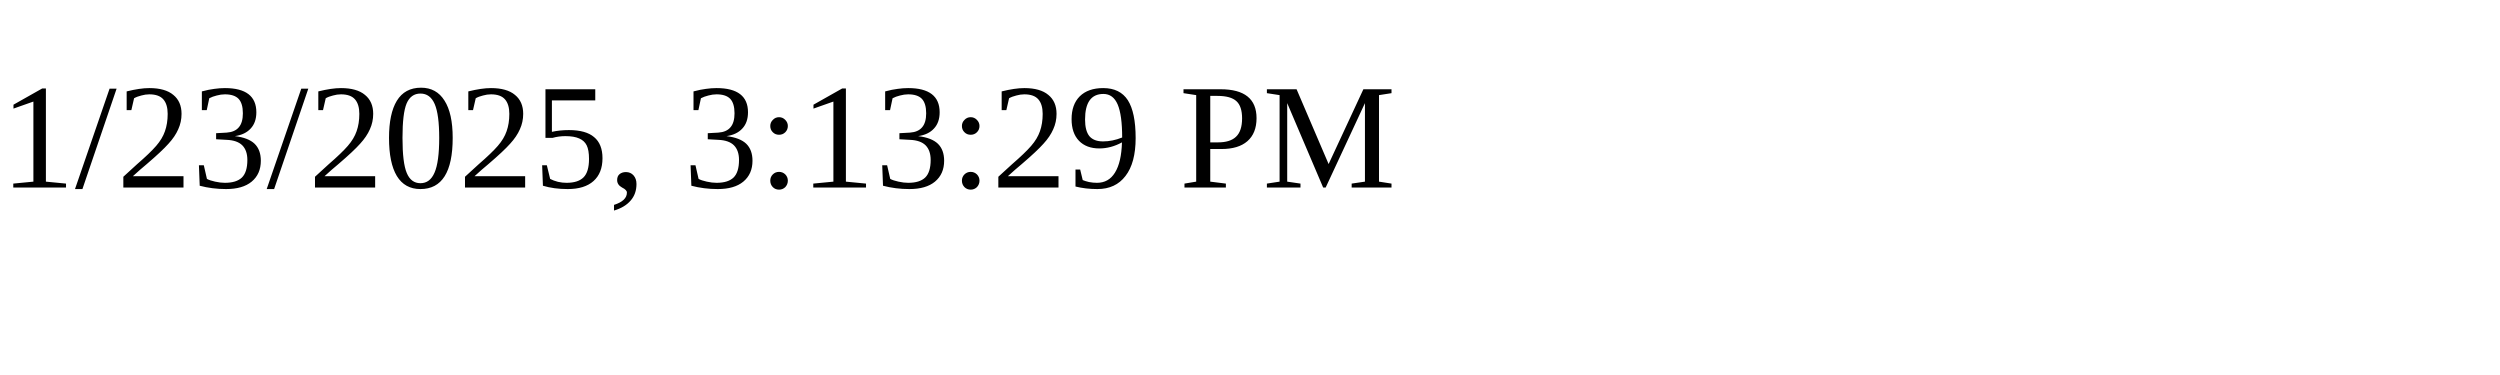
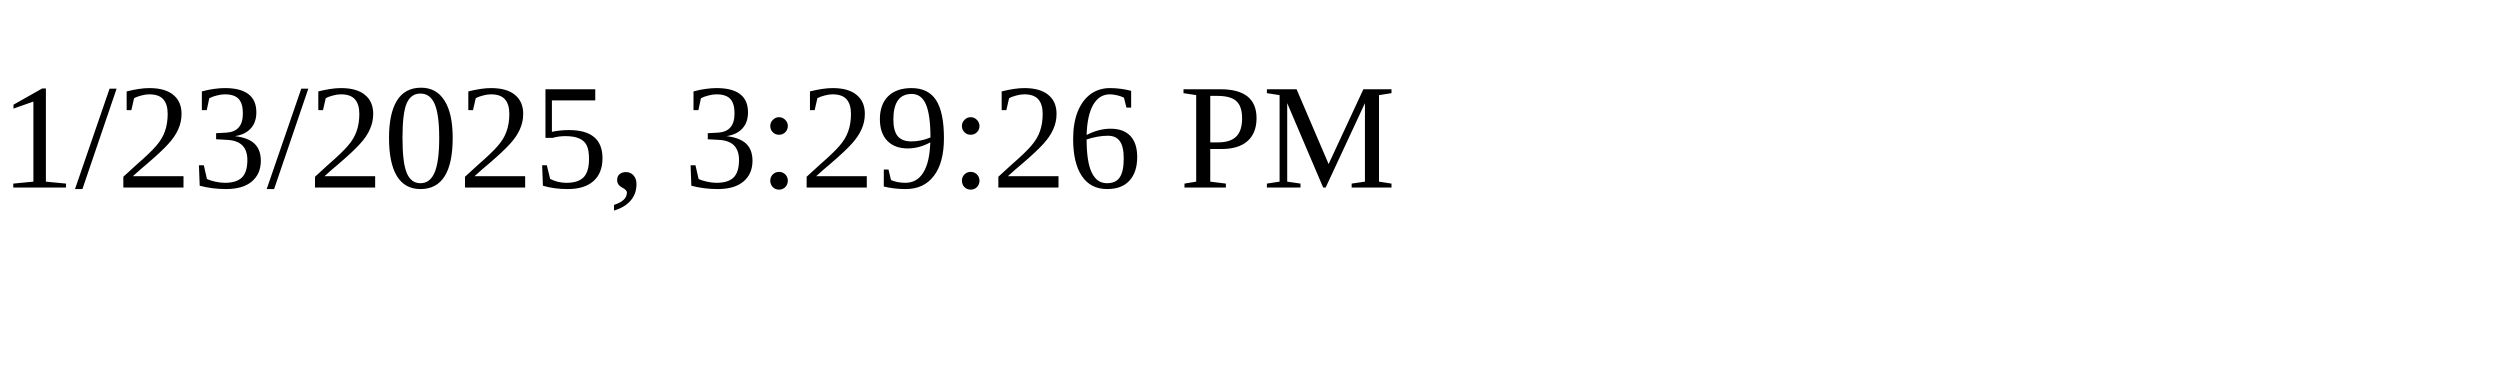
<svg xmlns="http://www.w3.org/2000/svg" height="30" width="200">
-   <text x="0" y="15">1/23/2025, 3:13:29 PM</text>
+   <text x="0" y="15">1/23/2025, 3:29:26 PM</text>
</svg>
